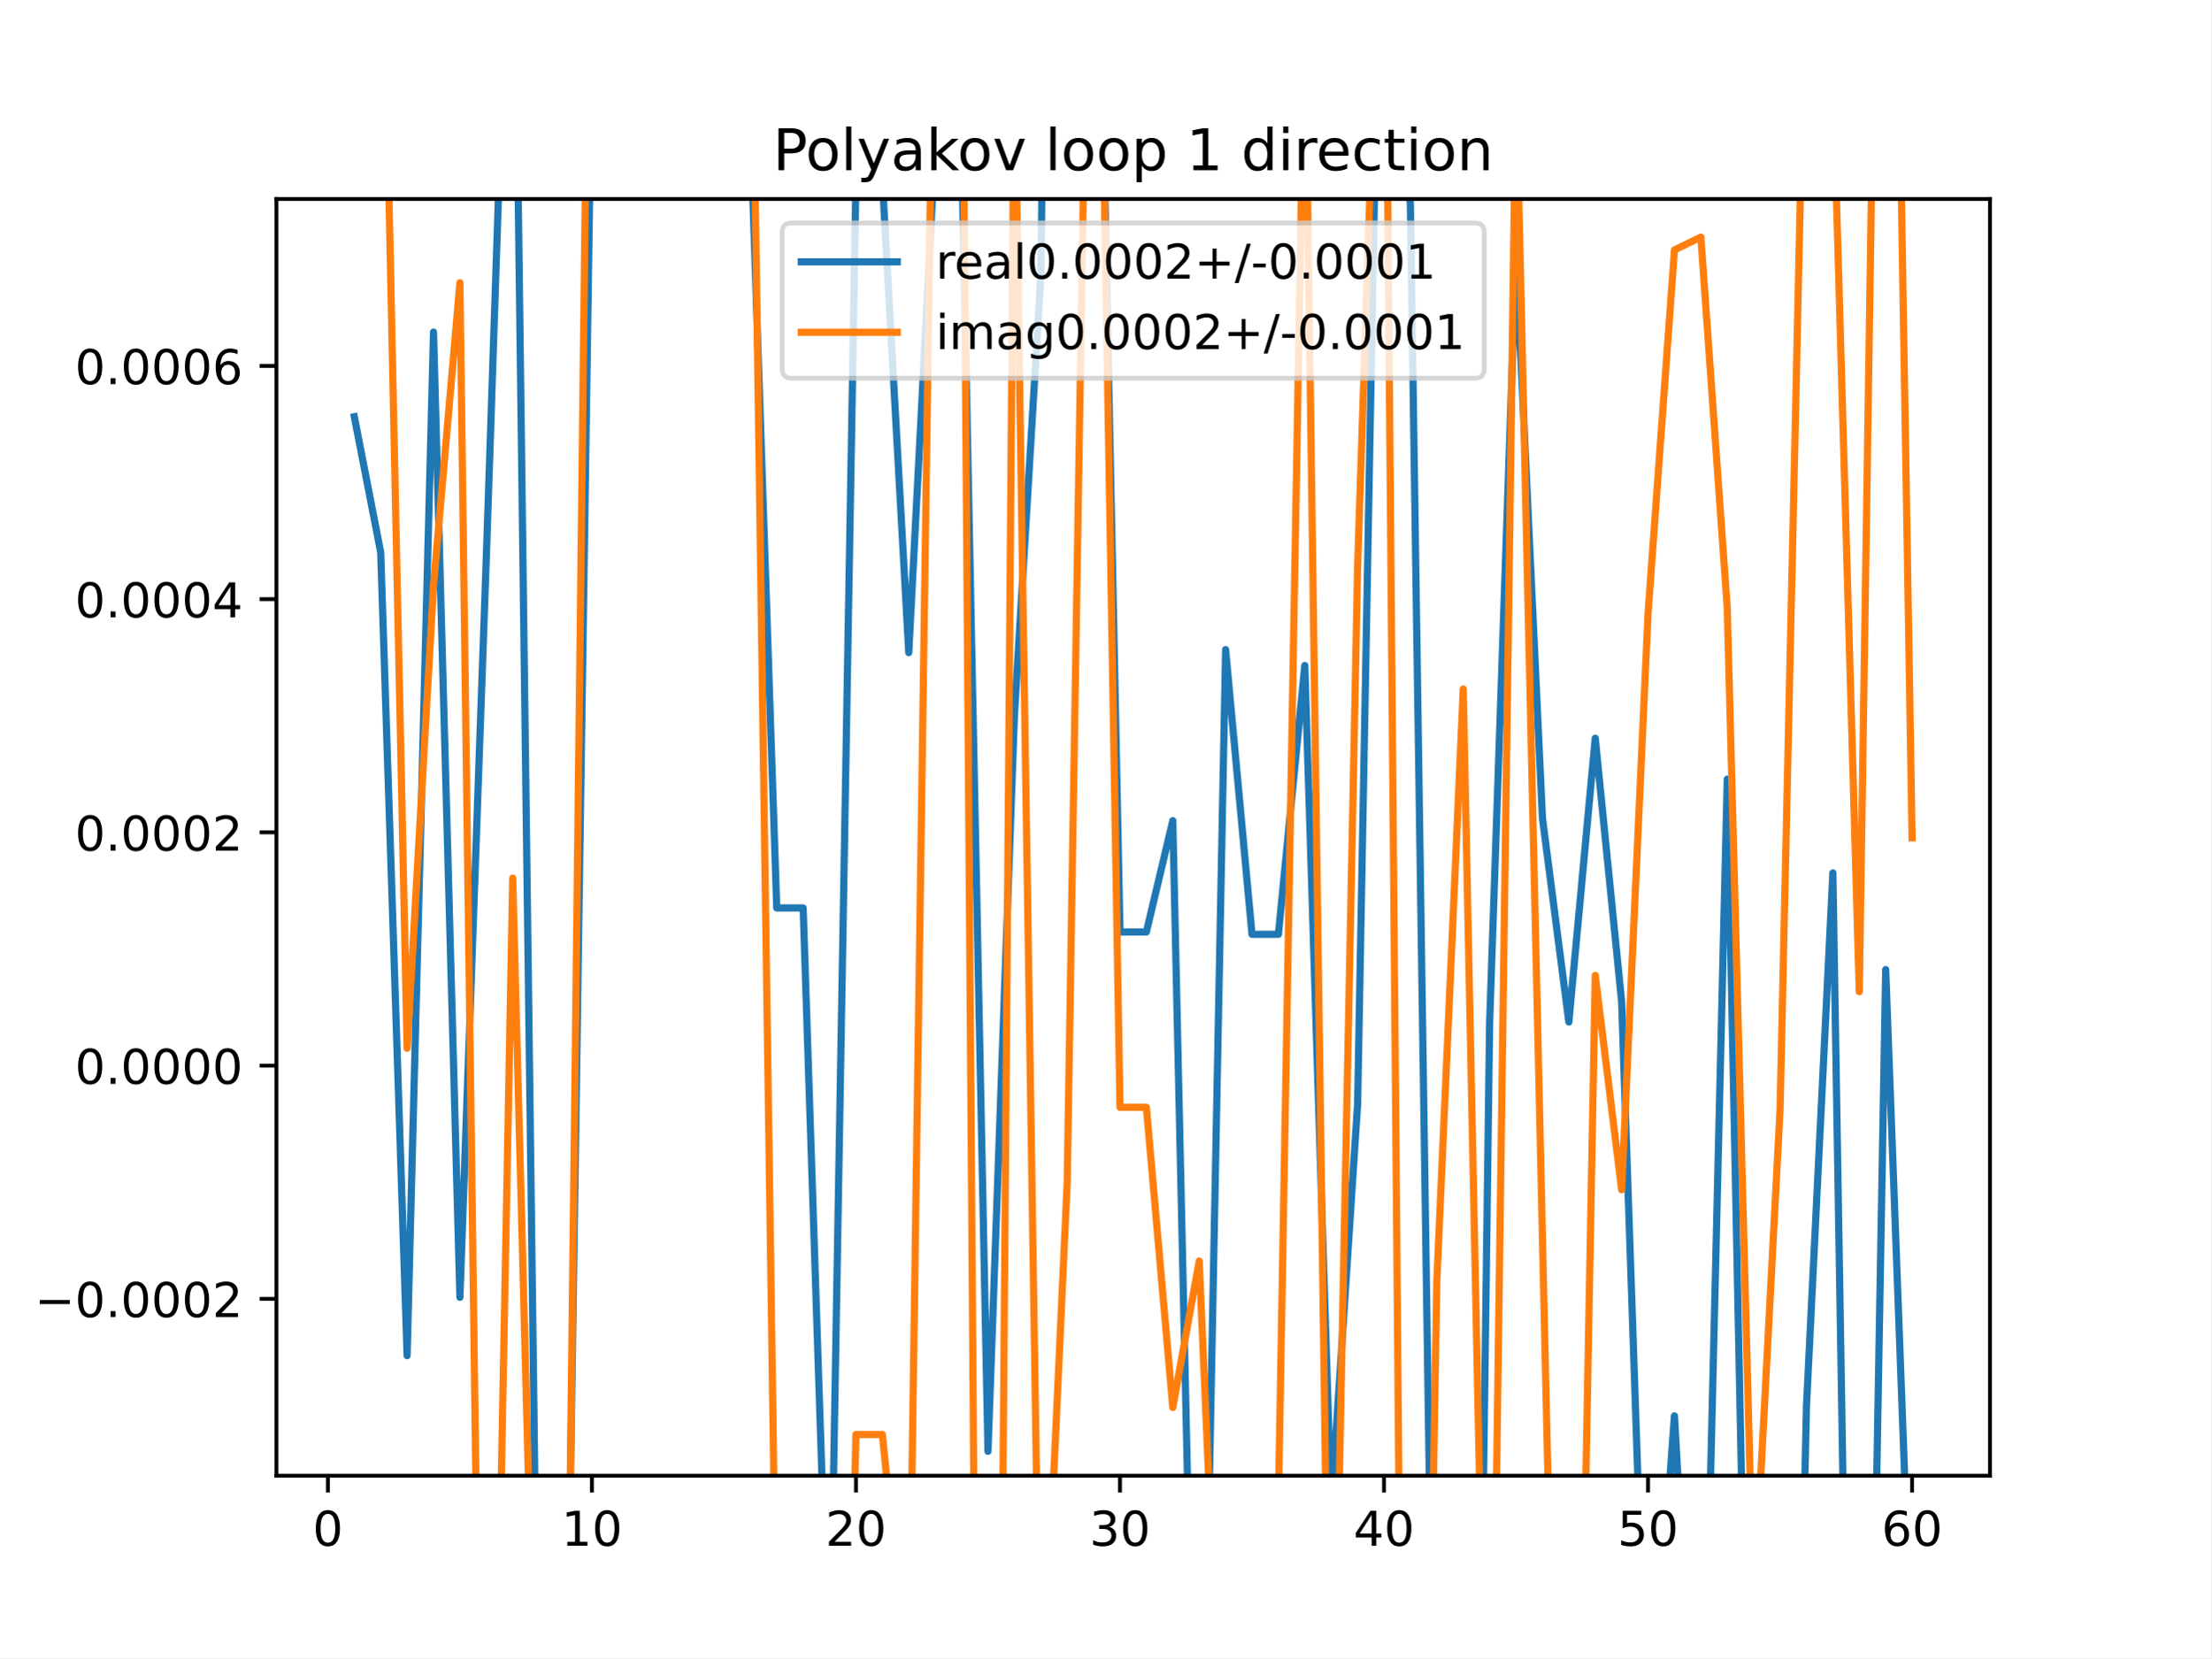
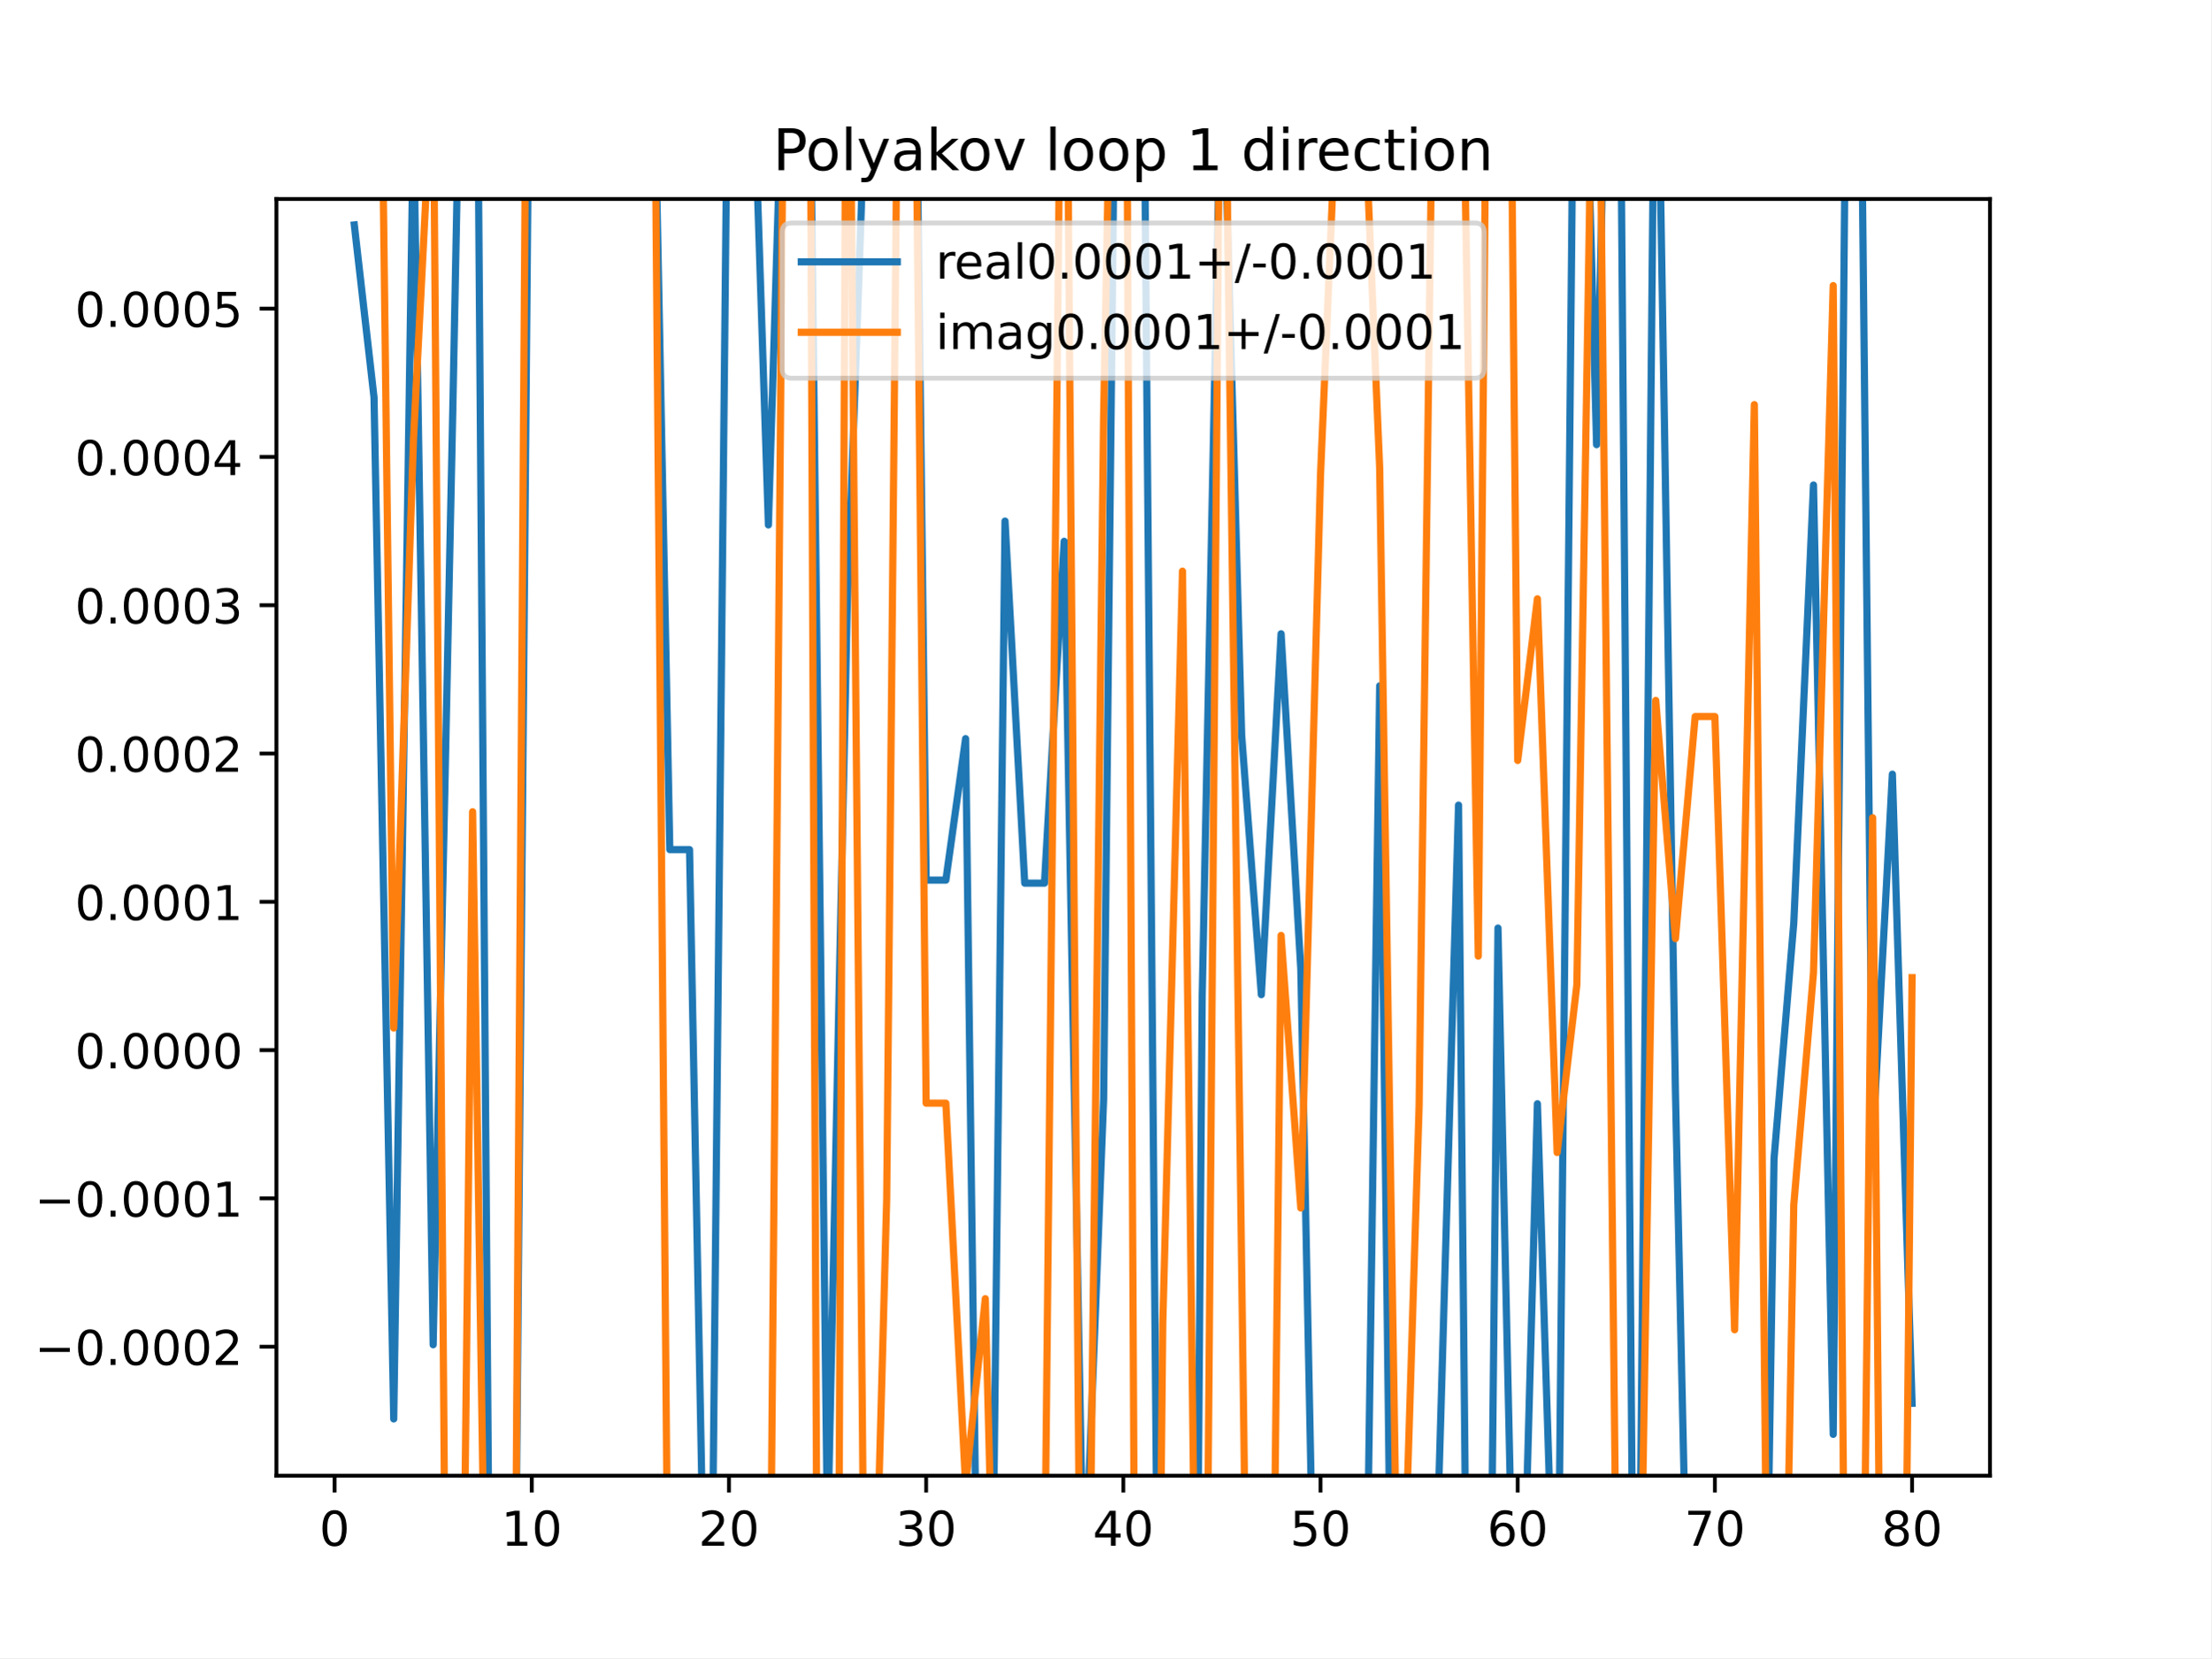
<svg xmlns="http://www.w3.org/2000/svg" xmlns:xlink="http://www.w3.org/1999/xlink" height="345.6pt" version="1.1" viewBox="0 0 460.8 345.6" width="460.8pt">
  <defs>
    <style type="text/css">
*{stroke-linecap:butt;stroke-linejoin:round;}
  </style>
  </defs>
  <g id="figure_1">
    <g id="patch_1">
      <path d="M 0 345.6  L 460.8 345.6  L 460.8 0  L 0 0  z " style="fill:#ffffff;" />
    </g>
    <g id="axes_1">
      <g id="patch_2">
        <path d="M 57.6 307.584  L 414.72 307.584  L 414.72 41.472  L 57.6 41.472  z " style="fill:#ffffff;" />
      </g>
      <g id="matplotlib.axis_1">
        <g id="xtick_1">
          <g id="line2d_1">
            <defs>
-               <path d="M 0 0  L 0 3.5  " id="m3a1c7b76da" style="stroke:#000000;stroke-width:0.8;" />
-             </defs>
-             <g>
-               <use style="stroke:#000000;stroke-width:0.8;" x="68.33" xlink:href="#m3a1c7b76da" y="307.584" />
+               <path d="M 0 0  L 0 3.5  " id="m4a6fbdaa01" style="stroke:#000000;stroke-width:0.8;" />
+             </defs>
+             <g>
+               <use style="stroke:#000000;stroke-width:0.8;" x="69.723" xlink:href="#m4a6fbdaa01" y="307.584" />
            </g>
          </g>
          <g id="text_1">
            <defs>
              <path d="M 31.781 66.406  Q 24.172 66.406 20.328 58.906  Q 16.5 51.422 16.5 36.375  Q 16.5 21.391 20.328 13.891  Q 24.172 6.391 31.781 6.391  Q 39.453 6.391 43.281 13.891  Q 47.125 21.391 47.125 36.375  Q 47.125 51.422 43.281 58.906  Q 39.453 66.406 31.781 66.406  z M 31.781 74.219  Q 44.047 74.219 50.516 64.516  Q 56.984 54.828 56.984 36.375  Q 56.984 17.969 50.516 8.266  Q 44.047 -1.422 31.781 -1.422  Q 19.531 -1.422 13.062 8.266  Q 6.594 17.969 6.594 36.375  Q 6.594 54.828 13.062 64.516  Q 19.531 74.219 31.781 74.219  z " id="DejaVuSans-48" />
            </defs>
-             <g transform="translate(65.14886 322.1824)scale(0.1 -0.1)">
+             <g transform="translate(66.54193 322.1824)scale(0.1 -0.1)">
              <use xlink:href="#DejaVuSans-48" />
            </g>
          </g>
        </g>
        <g id="xtick_2">
          <g id="line2d_2">
            <g>
-               <use style="stroke:#000000;stroke-width:0.8;" x="123.356" xlink:href="#m3a1c7b76da" y="307.584" />
+               <use style="stroke:#000000;stroke-width:0.8;" x="110.819" xlink:href="#m4a6fbdaa01" y="307.584" />
            </g>
          </g>
          <g id="text_2">
            <defs>
              <path d="M 12.406 8.297  L 28.516 8.297  L 28.516 63.922  L 10.984 60.406  L 10.984 69.391  L 28.422 72.906  L 38.281 72.906  L 38.281 8.297  L 54.391 8.297  L 54.391 0  L 12.406 0  z " id="DejaVuSans-49" />
            </defs>
-             <g transform="translate(116.9938 322.1824)scale(0.1 -0.1)">
+             <g transform="translate(104.4562 322.1824)scale(0.1 -0.1)">
              <use xlink:href="#DejaVuSans-49" />
              <use x="63.623" xlink:href="#DejaVuSans-48" />
            </g>
          </g>
        </g>
        <g id="xtick_3">
          <g id="line2d_3">
            <g>
-               <use style="stroke:#000000;stroke-width:0.8;" x="178.382" xlink:href="#m3a1c7b76da" y="307.584" />
+               <use style="stroke:#000000;stroke-width:0.8;" x="151.914" xlink:href="#m4a6fbdaa01" y="307.584" />
            </g>
          </g>
          <g id="text_3">
            <defs>
              <path d="M 19.188 8.297  L 53.609 8.297  L 53.609 0  L 7.328 0  L 7.328 8.297  Q 12.938 14.109 22.625 23.891  Q 32.328 33.688 34.812 36.531  Q 39.547 41.844 41.422 45.531  Q 43.312 49.219 43.312 52.781  Q 43.312 58.594 39.234 62.25  Q 35.156 65.922 28.609 65.922  Q 23.969 65.922 18.812 64.312  Q 13.672 62.703 7.812 59.422  L 7.812 69.391  Q 13.766 71.781 18.938 73  Q 24.125 74.219 28.422 74.219  Q 39.75 74.219 46.484 68.547  Q 53.219 62.891 53.219 53.422  Q 53.219 48.922 51.531 44.891  Q 49.859 40.875 45.406 35.406  Q 44.188 33.984 37.641 27.219  Q 31.109 20.453 19.188 8.297  z " id="DejaVuSans-50" />
            </defs>
-             <g transform="translate(172.02 322.1824)scale(0.1 -0.1)">
+             <g transform="translate(145.5517 322.1824)scale(0.1 -0.1)">
              <use xlink:href="#DejaVuSans-50" />
              <use x="63.623" xlink:href="#DejaVuSans-48" />
            </g>
          </g>
        </g>
        <g id="xtick_4">
          <g id="line2d_4">
            <g>
-               <use style="stroke:#000000;stroke-width:0.8;" x="233.409" xlink:href="#m3a1c7b76da" y="307.584" />
+               <use style="stroke:#000000;stroke-width:0.8;" x="193.01" xlink:href="#m4a6fbdaa01" y="307.584" />
            </g>
          </g>
          <g id="text_4">
            <defs>
              <path d="M 40.578 39.312  Q 47.656 37.797 51.625 33  Q 55.609 28.219 55.609 21.188  Q 55.609 10.406 48.188 4.484  Q 40.766 -1.422 27.094 -1.422  Q 22.516 -1.422 17.656 -0.516  Q 12.797 0.391 7.625 2.203  L 7.625 11.719  Q 11.719 9.328 16.594 8.109  Q 21.484 6.891 26.812 6.891  Q 36.078 6.891 40.938 10.547  Q 45.797 14.203 45.797 21.188  Q 45.797 27.641 41.281 31.266  Q 36.766 34.906 28.719 34.906  L 20.219 34.906  L 20.219 43.016  L 29.109 43.016  Q 36.375 43.016 40.234 45.922  Q 44.094 48.828 44.094 54.297  Q 44.094 59.906 40.109 62.906  Q 36.141 65.922 28.719 65.922  Q 24.656 65.922 20.016 65.031  Q 15.375 64.156 9.812 62.312  L 9.812 71.094  Q 15.438 72.656 20.344 73.438  Q 25.25 74.219 29.594 74.219  Q 40.828 74.219 47.359 69.109  Q 53.906 64.016 53.906 55.328  Q 53.906 49.266 50.438 45.094  Q 46.969 40.922 40.578 39.312  z " id="DejaVuSans-51" />
            </defs>
-             <g transform="translate(227.0462 322.1824)scale(0.1 -0.1)">
+             <g transform="translate(186.6472 322.1824)scale(0.1 -0.1)">
              <use xlink:href="#DejaVuSans-51" />
              <use x="63.623" xlink:href="#DejaVuSans-48" />
            </g>
          </g>
        </g>
        <g id="xtick_5">
          <g id="line2d_5">
            <g>
-               <use style="stroke:#000000;stroke-width:0.8;" x="288.435" xlink:href="#m3a1c7b76da" y="307.584" />
+               <use style="stroke:#000000;stroke-width:0.8;" x="234.105" xlink:href="#m4a6fbdaa01" y="307.584" />
            </g>
          </g>
          <g id="text_5">
            <defs>
              <path d="M 37.797 64.312  L 12.891 25.391  L 37.797 25.391  z M 35.203 72.906  L 47.609 72.906  L 47.609 25.391  L 58.016 25.391  L 58.016 17.188  L 47.609 17.188  L 47.609 0  L 37.797 0  L 37.797 17.188  L 4.891 17.188  L 4.891 26.703  z " id="DejaVuSans-52" />
            </defs>
-             <g transform="translate(282.0724 322.1824)scale(0.1 -0.1)">
+             <g transform="translate(227.7427 322.1824)scale(0.1 -0.1)">
              <use xlink:href="#DejaVuSans-52" />
              <use x="63.623" xlink:href="#DejaVuSans-48" />
            </g>
          </g>
        </g>
        <g id="xtick_6">
          <g id="line2d_6">
            <g>
-               <use style="stroke:#000000;stroke-width:0.8;" x="343.461" xlink:href="#m3a1c7b76da" y="307.584" />
+               <use style="stroke:#000000;stroke-width:0.8;" x="275.201" xlink:href="#m4a6fbdaa01" y="307.584" />
            </g>
          </g>
          <g id="text_6">
            <defs>
              <path d="M 10.797 72.906  L 49.516 72.906  L 49.516 64.594  L 19.828 64.594  L 19.828 46.734  Q 21.969 47.469 24.109 47.828  Q 26.266 48.188 28.422 48.188  Q 40.625 48.188 47.75 41.5  Q 54.891 34.812 54.891 23.391  Q 54.891 11.625 47.562 5.094  Q 40.234 -1.422 26.906 -1.422  Q 22.312 -1.422 17.547 -0.641  Q 12.797 0.141 7.719 1.703  L 7.719 11.625  Q 12.109 9.234 16.797 8.062  Q 21.484 6.891 26.703 6.891  Q 35.156 6.891 40.078 11.328  Q 45.016 15.766 45.016 23.391  Q 45.016 31 40.078 35.438  Q 35.156 39.891 26.703 39.891  Q 22.75 39.891 18.812 39.016  Q 14.891 38.141 10.797 36.281  z " id="DejaVuSans-53" />
            </defs>
-             <g transform="translate(337.0986 322.1824)scale(0.1 -0.1)">
+             <g transform="translate(268.8382 322.1824)scale(0.1 -0.1)">
              <use xlink:href="#DejaVuSans-53" />
              <use x="63.623" xlink:href="#DejaVuSans-48" />
            </g>
          </g>
        </g>
        <g id="xtick_7">
          <g id="line2d_7">
            <g>
-               <use style="stroke:#000000;stroke-width:0.8;" x="398.487" xlink:href="#m3a1c7b76da" y="307.584" />
+               <use style="stroke:#000000;stroke-width:0.8;" x="316.296" xlink:href="#m4a6fbdaa01" y="307.584" />
            </g>
          </g>
          <g id="text_7">
            <defs>
              <path d="M 33.016 40.375  Q 26.375 40.375 22.484 35.828  Q 18.609 31.297 18.609 23.391  Q 18.609 15.531 22.484 10.953  Q 26.375 6.391 33.016 6.391  Q 39.656 6.391 43.531 10.953  Q 47.406 15.531 47.406 23.391  Q 47.406 31.297 43.531 35.828  Q 39.656 40.375 33.016 40.375  z M 52.594 71.297  L 52.594 62.312  Q 48.875 64.062 45.094 64.984  Q 41.312 65.922 37.594 65.922  Q 27.828 65.922 22.672 59.328  Q 17.531 52.734 16.797 39.406  Q 19.672 43.656 24.016 45.922  Q 28.375 48.188 33.594 48.188  Q 44.578 48.188 50.953 41.516  Q 57.328 34.859 57.328 23.391  Q 57.328 12.156 50.688 5.359  Q 44.047 -1.422 33.016 -1.422  Q 20.359 -1.422 13.672 8.266  Q 6.984 17.969 6.984 36.375  Q 6.984 53.656 15.188 63.938  Q 23.391 74.219 37.203 74.219  Q 40.922 74.219 44.703 73.484  Q 48.484 72.75 52.594 71.297  z " id="DejaVuSans-54" />
            </defs>
+             <g transform="translate(309.9337 322.1824)scale(0.1 -0.1)">
+               <use xlink:href="#DejaVuSans-54" />
+               <use x="63.623" xlink:href="#DejaVuSans-48" />
+             </g>
+           </g>
+         </g>
+         <g id="xtick_8">
+           <g id="line2d_8">
+             <g>
+               <use style="stroke:#000000;stroke-width:0.8;" x="357.392" xlink:href="#m4a6fbdaa01" y="307.584" />
+             </g>
+           </g>
+           <g id="text_8">
+             <defs>
+               <path d="M 8.203 72.906  L 55.078 72.906  L 55.078 68.703  L 28.609 0  L 18.312 0  L 43.219 64.594  L 8.203 64.594  z " id="DejaVuSans-55" />
+             </defs>
+             <g transform="translate(351.0293 322.1824)scale(0.1 -0.1)">
+               <use xlink:href="#DejaVuSans-55" />
+               <use x="63.623" xlink:href="#DejaVuSans-48" />
+             </g>
+           </g>
+         </g>
+         <g id="xtick_9">
+           <g id="line2d_9">
+             <g>
+               <use style="stroke:#000000;stroke-width:0.8;" x="398.487" xlink:href="#m4a6fbdaa01" y="307.584" />
+             </g>
+           </g>
+           <g id="text_9">
+             <defs>
+               <path d="M 31.781 34.625  Q 24.75 34.625 20.719 30.859  Q 16.703 27.094 16.703 20.516  Q 16.703 13.922 20.719 10.156  Q 24.75 6.391 31.781 6.391  Q 38.812 6.391 42.859 10.172  Q 46.922 13.969 46.922 20.516  Q 46.922 27.094 42.891 30.859  Q 38.875 34.625 31.781 34.625  z M 21.922 38.812  Q 15.578 40.375 12.031 44.719  Q 8.5 49.078 8.5 55.328  Q 8.5 64.062 14.719 69.141  Q 20.953 74.219 31.781 74.219  Q 42.672 74.219 48.875 69.141  Q 55.078 64.062 55.078 55.328  Q 55.078 49.078 51.531 44.719  Q 48 40.375 41.703 38.812  Q 48.828 37.156 52.797 32.312  Q 56.781 27.484 56.781 20.516  Q 56.781 9.906 50.312 4.234  Q 43.844 -1.422 31.781 -1.422  Q 19.734 -1.422 13.25 4.234  Q 6.781 9.906 6.781 20.516  Q 6.781 27.484 10.781 32.312  Q 14.797 37.156 21.922 38.812  z M 18.312 54.391  Q 18.312 48.734 21.844 45.562  Q 25.391 42.391 31.781 42.391  Q 38.141 42.391 41.719 45.562  Q 45.312 48.734 45.312 54.391  Q 45.312 60.062 41.719 63.234  Q 38.141 66.406 31.781 66.406  Q 25.391 66.406 21.844 63.234  Q 18.312 60.062 18.312 54.391  z " id="DejaVuSans-56" />
+             </defs>
            <g transform="translate(392.1248 322.1824)scale(0.1 -0.1)">
-               <use xlink:href="#DejaVuSans-54" />
+               <use xlink:href="#DejaVuSans-56" />
              <use x="63.623" xlink:href="#DejaVuSans-48" />
            </g>
          </g>
        </g>
      </g>
      <g id="matplotlib.axis_2">
        <g id="ytick_1">
-           <g id="line2d_8">
-             <defs>
-               <path d="M 0 0  L -3.5 0  " id="m1623d8e5cd" style="stroke:#000000;stroke-width:0.8;" />
-             </defs>
-             <g>
-               <use style="stroke:#000000;stroke-width:0.8;" x="57.6" xlink:href="#m1623d8e5cd" y="270.723" />
-             </g>
-           </g>
-           <g id="text_8">
+           <g id="line2d_10">
+             <defs>
+               <path d="M 0 0  L -3.5 0  " id="ma0dddcdf50" style="stroke:#000000;stroke-width:0.8;" />
+             </defs>
+             <g>
+               <use style="stroke:#000000;stroke-width:0.8;" x="57.6" xlink:href="#ma0dddcdf50" y="280.701" />
+             </g>
+           </g>
+           <g id="text_10">
            <defs>
              <path d="M 10.594 35.5  L 73.188 35.5  L 73.188 27.203  L 10.594 27.203  z " id="DejaVuSans-8722" />
              <path d="M 10.688 12.406  L 21 12.406  L 21 0  L 10.688 0  z " id="DejaVuSans-46" />
            </defs>
-             <g transform="translate(7.229687 274.5219)scale(0.1 -0.1)">
+             <g transform="translate(7.229687 284.5)scale(0.1 -0.1)">
              <use xlink:href="#DejaVuSans-8722" />
              <use x="83.789" xlink:href="#DejaVuSans-48" />
              <use x="147.412" xlink:href="#DejaVuSans-46" />
              <use x="179.199" xlink:href="#DejaVuSans-48" />
              <use x="242.822" xlink:href="#DejaVuSans-48" />
              <use x="306.445" xlink:href="#DejaVuSans-48" />
              <use x="370.068" xlink:href="#DejaVuSans-50" />
            </g>
          </g>
        </g>
        <g id="ytick_2">
-           <g id="line2d_9">
-             <g>
-               <use style="stroke:#000000;stroke-width:0.8;" x="57.6" xlink:href="#m1623d8e5cd" y="222.107" />
-             </g>
-           </g>
-           <g id="text_9">
-             <g transform="translate(15.60938 225.9062)scale(0.1 -0.1)">
+           <g id="line2d_11">
+             <g>
+               <use style="stroke:#000000;stroke-width:0.8;" x="57.6" xlink:href="#ma0dddcdf50" y="249.789" />
+             </g>
+           </g>
+           <g id="text_11">
+             <g transform="translate(7.229687 253.5884)scale(0.1 -0.1)">
+               <use xlink:href="#DejaVuSans-8722" />
+               <use x="83.789" xlink:href="#DejaVuSans-48" />
+               <use x="147.412" xlink:href="#DejaVuSans-46" />
+               <use x="179.199" xlink:href="#DejaVuSans-48" />
+               <use x="242.822" xlink:href="#DejaVuSans-48" />
+               <use x="306.445" xlink:href="#DejaVuSans-48" />
+               <use x="370.068" xlink:href="#DejaVuSans-49" />
+             </g>
+           </g>
+         </g>
+         <g id="ytick_3">
+           <g id="line2d_12">
+             <g>
+               <use style="stroke:#000000;stroke-width:0.8;" x="57.6" xlink:href="#ma0dddcdf50" y="218.878" />
+             </g>
+           </g>
+           <g id="text_12">
+             <g transform="translate(15.60938 222.6768)scale(0.1 -0.1)">
              <use xlink:href="#DejaVuSans-48" />
              <use x="63.623" xlink:href="#DejaVuSans-46" />
              <use x="95.41" xlink:href="#DejaVuSans-48" />
              <use x="159.033" xlink:href="#DejaVuSans-48" />
              <use x="222.656" xlink:href="#DejaVuSans-48" />
              <use x="286.279" xlink:href="#DejaVuSans-48" />
            </g>
          </g>
        </g>
-         <g id="ytick_3">
-           <g id="line2d_10">
-             <g>
-               <use style="stroke:#000000;stroke-width:0.8;" x="57.6" xlink:href="#m1623d8e5cd" y="173.491" />
-             </g>
-           </g>
-           <g id="text_10">
-             <g transform="translate(15.60938 177.2905)scale(0.1 -0.1)">
+         <g id="ytick_4">
+           <g id="line2d_13">
+             <g>
+               <use style="stroke:#000000;stroke-width:0.8;" x="57.6" xlink:href="#ma0dddcdf50" y="187.966" />
+             </g>
+           </g>
+           <g id="text_13">
+             <g transform="translate(15.60938 191.7652)scale(0.1 -0.1)">
+               <use xlink:href="#DejaVuSans-48" />
+               <use x="63.623" xlink:href="#DejaVuSans-46" />
+               <use x="95.41" xlink:href="#DejaVuSans-48" />
+               <use x="159.033" xlink:href="#DejaVuSans-48" />
+               <use x="222.656" xlink:href="#DejaVuSans-48" />
+               <use x="286.279" xlink:href="#DejaVuSans-49" />
+             </g>
+           </g>
+         </g>
+         <g id="ytick_5">
+           <g id="line2d_14">
+             <g>
+               <use style="stroke:#000000;stroke-width:0.8;" x="57.6" xlink:href="#ma0dddcdf50" y="157.054" />
+             </g>
+           </g>
+           <g id="text_14">
+             <g transform="translate(15.60938 160.8537)scale(0.1 -0.1)">
              <use xlink:href="#DejaVuSans-48" />
              <use x="63.623" xlink:href="#DejaVuSans-46" />
              <use x="95.41" xlink:href="#DejaVuSans-48" />
              <use x="159.033" xlink:href="#DejaVuSans-48" />
              <use x="222.656" xlink:href="#DejaVuSans-48" />
              <use x="286.279" xlink:href="#DejaVuSans-50" />
            </g>
          </g>
        </g>
-         <g id="ytick_4">
-           <g id="line2d_11">
-             <g>
-               <use style="stroke:#000000;stroke-width:0.8;" x="57.6" xlink:href="#m1623d8e5cd" y="124.876" />
-             </g>
-           </g>
-           <g id="text_11">
-             <g transform="translate(15.60938 128.6747)scale(0.1 -0.1)">
+         <g id="ytick_6">
+           <g id="line2d_15">
+             <g>
+               <use style="stroke:#000000;stroke-width:0.8;" x="57.6" xlink:href="#ma0dddcdf50" y="126.143" />
+             </g>
+           </g>
+           <g id="text_15">
+             <g transform="translate(15.60938 129.9421)scale(0.1 -0.1)">
+               <use xlink:href="#DejaVuSans-48" />
+               <use x="63.623" xlink:href="#DejaVuSans-46" />
+               <use x="95.41" xlink:href="#DejaVuSans-48" />
+               <use x="159.033" xlink:href="#DejaVuSans-48" />
+               <use x="222.656" xlink:href="#DejaVuSans-48" />
+               <use x="286.279" xlink:href="#DejaVuSans-51" />
+             </g>
+           </g>
+         </g>
+         <g id="ytick_7">
+           <g id="line2d_16">
+             <g>
+               <use style="stroke:#000000;stroke-width:0.8;" x="57.6" xlink:href="#ma0dddcdf50" y="95.231" />
+             </g>
+           </g>
+           <g id="text_16">
+             <g transform="translate(15.60938 99.0305)scale(0.1 -0.1)">
              <use xlink:href="#DejaVuSans-48" />
              <use x="63.623" xlink:href="#DejaVuSans-46" />
              <use x="95.41" xlink:href="#DejaVuSans-48" />
              <use x="159.033" xlink:href="#DejaVuSans-48" />
              <use x="222.656" xlink:href="#DejaVuSans-48" />
              <use x="286.279" xlink:href="#DejaVuSans-52" />
            </g>
          </g>
        </g>
-         <g id="ytick_5">
-           <g id="line2d_12">
-             <g>
-               <use style="stroke:#000000;stroke-width:0.8;" x="57.6" xlink:href="#m1623d8e5cd" y="76.26" />
-             </g>
-           </g>
-           <g id="text_12">
-             <g transform="translate(15.60938 80.05901)scale(0.1 -0.1)">
-               <use xlink:href="#DejaVuSans-48" />
-               <use x="63.623" xlink:href="#DejaVuSans-46" />
-               <use x="95.41" xlink:href="#DejaVuSans-48" />
-               <use x="159.033" xlink:href="#DejaVuSans-48" />
-               <use x="222.656" xlink:href="#DejaVuSans-48" />
-               <use x="286.279" xlink:href="#DejaVuSans-54" />
-             </g>
-           </g>
-         </g>
-       </g>
-       <g id="line2d_13">
-         <path clip-path="url(#p618ebb596a)" d="M 73.833 86.854  L 79.335 115.118  L 84.838 282.557  L 90.341 69.21  L 95.843 270.4  L 101.346 116.224  L 105.284 -1  M 107.451 -1  L 111.949 346.6  M 118.316 346.6  L 123.356 8.392  L 128.859 8.392  L 134.362 8.392  L 139.864 8.392  L 145.367 8.392  L 150.869 25.539  L 156.372 25.539  L 161.875 189.242  L 167.377 189.242  L 172.576 346.6  M 173.039 346.6  L 178.382 37.504  L 183.885 37.504  L 189.388 136.026  L 194.89 30.493  L 200.393 30.493  L 205.896 302.506  L 211.398 149.297  L 216.901 57.702  L 217.691 -1  M 229.412 -1  L 233.409 194.247  L 238.911 194.247  L 244.414 171.056  L 248.332 346.6  M 251.301 346.6  L 255.419 135.391  L 260.922 194.741  L 266.424 194.741  L 271.927 138.709  L 277.43 314.122  L 282.932 230.117  L 287.214 -1  M 291.732 -1  L 293.938 43.072  L 298.444 346.6  M 308.658 346.6  L 310.445 213.073  L 315.948 53.152  L 321.451 170.481  L 326.953 213.019  L 332.456 153.865  L 337.958 208.805  L 342.652 346.6  M 345.198 346.6  L 348.964 295.115  L 351.881 346.6  M 355.559 346.6  L 359.969 162.401  L 363.71 346.6  M 375.281 346.6  L 376.477 293.035  L 381.979 181.948  L 384.708 346.6  M 390.435 346.6  L 392.985 202.098  L 398.395 346.6  " style="fill:none;stroke:#1f77b4;stroke-linecap:square;stroke-width:1.5;" />
-       </g>
-       <g id="line2d_14">
-         <path clip-path="url(#p618ebb596a)" d="M 80.16 -1  L 84.838 218.491  L 90.341 122.029  L 95.843 58.932  L 99.672 346.6  M 103.738 346.6  L 106.848 183.03  L 111.122 346.6  M 118.402 346.6  L 122.45 -1  M 156.786 -1  L 161.817 346.6  M 177.224 346.6  L 178.382 298.999  L 183.885 298.999  L 188.648 346.6  M 189.494 346.6  L 194.479 -1  M 200.608 -1  L 203.217 346.6  M 208.722 346.6  L 211.398 8.729  L 216.599 346.6  M 217.802 346.6  L 222.403 246.529  L 226.438 -1  M 229.446 -1  L 233.409 230.804  L 238.911 230.804  L 244.414 293.371  L 249.917 262.852  L 253.571 346.6  M 258.486 346.6  L 260.922 312.953  L 266.424 312.953  L 271.927 -0.209  L 276.783 346.6  M 278.355 346.6  L 282.932 117.992  L 286.85 -1  M 288.85 -1  L 291.851 346.6  M 298.077 346.6  L 299.44 266.952  L 304.943 143.605  L 309.115 346.6  M 311.347 346.6  L 315.948 16.112  L 321.451 257.95  L 323.476 346.6  M 329.788 346.6  L 332.456 203.308  L 337.958 247.99  L 343.461 127.838  L 348.964 52.086  L 354.466 49.419  L 359.969 126.767  L 365.472 335.769  L 370.974 231.227  L 376.127 -1  M 379.173 -1  L 381.979 15.407  L 387.482 206.703  L 390.641 -1  M 395.556 -1  L 398.487 174.63  " style="fill:none;stroke:#ff7f0e;stroke-linecap:square;stroke-width:1.5;" />
+         <g id="ytick_8">
+           <g id="line2d_17">
+             <g>
+               <use style="stroke:#000000;stroke-width:0.8;" x="57.6" xlink:href="#ma0dddcdf50" y="64.32" />
+             </g>
+           </g>
+           <g id="text_17">
+             <g transform="translate(15.60938 68.11893)scale(0.1 -0.1)">
+               <use xlink:href="#DejaVuSans-48" />
+               <use x="63.623" xlink:href="#DejaVuSans-46" />
+               <use x="95.41" xlink:href="#DejaVuSans-48" />
+               <use x="159.033" xlink:href="#DejaVuSans-48" />
+               <use x="222.656" xlink:href="#DejaVuSans-48" />
+               <use x="286.279" xlink:href="#DejaVuSans-53" />
+             </g>
+           </g>
+         </g>
+       </g>
+       <g id="line2d_18">
+         <path clip-path="url(#p26c8f8f1be)" d="M 73.833 46.88  L 77.942 82.822  L 82.052 295.75  L 86.161 24.444  L 90.271 280.29  L 94.38 84.229  L 96.062 -1  M 99.425 -1  L 102.067 346.6  M 107.323 346.6  L 110.365 -1  M 136.07 -1  L 139.586 177.084  L 143.695 177.084  L 146.984 346.6  M 148.234 346.6  L 151.763 -1  M 156.512 -1  L 160.133 109.411  L 163.514 -1  M 168.635 -1  L 172.462 321.119  L 176.572 126.287  L 180.681 9.809  L 180.766 -1  M 190.793 -1  L 193.01 183.449  L 197.119 183.449  L 201.229 153.958  L 203.754 346.6  M 206.723 346.6  L 209.448 108.604  L 213.557 184.077  L 217.667 184.077  L 221.777 112.824  L 225.886 335.89  L 229.996 229.063  L 232.499 -1  M 238.283 -1  L 241.314 346.6  M 249.449 346.6  L 250.543 207.39  L 254.653 4.023  L 258.763 153.226  L 262.872 207.321  L 266.982 132.096  L 271.091 201.962  L 273.985 346.6  M 277.812 346.6  L 279.31 311.72  L 280.471 346.6  M 284.666 346.6  L 287.529 142.951  L 289.959 346.6  M 299.366 346.6  L 299.858 309.074  L 303.968 167.809  L 305.708 346.6  M 310.6 346.6  L 312.187 193.433  L 315.555 346.6  M 317.218 346.6  L 320.406 230.056  L 324.085 346.6  M 324.649 346.6  L 328.045 -1  M 330.219 -1  L 332.734 92.675  L 334.821 -1  M 337.585 -1  L 340.422 346.6  M 341.572 346.6  L 344.868 -1  M 345.403 -1  L 349.173 227.682  L 351.823 346.6  M 360.779 346.6  L 361.501 332.649  L 361.844 346.6  M 368.05 346.6  L 369.72 241.506  L 373.83 192.394  L 377.94 101.086  L 382.049 298.962  L 384.824 -1  M 387.705 -1  L 390.268 238.29  L 394.378 161.357  L 398.487 292.489  " style="fill:none;stroke:#1f77b4;stroke-linecap:square;stroke-width:1.5;" />
+       </g>
+       <g id="line2d_19">
+         <path clip-path="url(#p26c8f8f1be)" d="M 79.357 -1  L 82.052 214.28  L 86.161 91.611  L 90.271 11.373  L 92.891 346.6  M 96.509 346.6  L 98.49 169.185  L 101.212 346.6  M 107.328 346.6  L 109.705 -1  M 136.328 -1  L 139.282 346.6  M 151.486 346.6  L 151.914 316.658  L 156.024 316.658  L 157.783 346.6  M 160.47 346.6  L 163.398 -1  M 168.794 -1  L 170.327 346.6  M 174.715 346.6  L 176.332 -1  M 177.037 -1  L 180.179 346.6  M 182.18 346.6  L 184.791 249.934  L 187.193 -1  M 190.691 -1  L 193.01 229.937  L 197.119 229.937  L 201.229 309.502  L 205.338 270.692  L 207.284 346.6  M 213.039 346.6  L 213.557 334.404  L 217.667 334.404  L 221.128 -1  M 222.293 -1  L 225.151 346.6  M 226.937 346.6  L 229.996 86.478  L 231.687 -1  M 234.739 -1  L 236.501 346.6  M 241.614 346.6  L 242.324 275.905  L 246.434 119.048  L 249.181 346.6  M 251.467 346.6  L 254.309 -1  M 255.215 -1  L 258.763 264.459  L 259.865 346.6  M 265.323 346.6  L 266.982 194.971  L 271.091 251.793  L 275.201 98.999  L 279.31 2.667  L 283.42 -0.724  L 287.529 97.637  L 291.379 346.6  M 292.159 346.6  L 295.748 230.475  L 298.765 -1  M 304.694 -1  L 308.077 199.289  L 309.866 -1  M 314.733 -1  L 316.296 158.502  L 320.406 124.809  L 324.515 240.228  L 328.625 205.272  L 332.005 -1  M 333.221 -1  L 336.844 330.485  L 337.861 346.6  M 341.76 346.6  L 345.063 145.992  L 349.173 195.634  L 353.282 149.352  L 357.392 149.352  L 361.501 277.169  L 365.611 84.329  L 368.364 346.6  M 372.085 346.6  L 373.83 251.156  L 377.94 202.762  L 382.049 59.521  L 384.5 346.6  M 388.314 346.6  L 390.268 170.438  L 391.932 346.6  M 397.026 346.6  L 398.487 203.772  " style="fill:none;stroke:#ff7f0e;stroke-linecap:square;stroke-width:1.5;" />
      </g>
      <g id="patch_3">
        <path d="M 57.6 307.584  L 57.6 41.472  " style="fill:none;stroke:#000000;stroke-linecap:square;stroke-linejoin:miter;stroke-width:0.8;" />
      </g>
      <g id="patch_4">
        <path d="M 414.72 307.584  L 414.72 41.472  " style="fill:none;stroke:#000000;stroke-linecap:square;stroke-linejoin:miter;stroke-width:0.8;" />
      </g>
      <g id="patch_5">
        <path d="M 57.6 307.584  L 414.72 307.584  " style="fill:none;stroke:#000000;stroke-linecap:square;stroke-linejoin:miter;stroke-width:0.8;" />
      </g>
      <g id="patch_6">
        <path d="M 57.6 41.472  L 414.72 41.472  " style="fill:none;stroke:#000000;stroke-linecap:square;stroke-linejoin:miter;stroke-width:0.8;" />
      </g>
-       <g id="text_13">
+       <g id="text_18">
        <defs>
          <path d="M 19.672 64.797  L 19.672 37.406  L 32.078 37.406  Q 38.969 37.406 42.719 40.969  Q 46.484 44.531 46.484 51.125  Q 46.484 57.672 42.719 61.234  Q 38.969 64.797 32.078 64.797  z M 9.812 72.906  L 32.078 72.906  Q 44.344 72.906 50.609 67.359  Q 56.891 61.812 56.891 51.125  Q 56.891 40.328 50.609 34.812  Q 44.344 29.297 32.078 29.297  L 19.672 29.297  L 19.672 0  L 9.812 0  z " id="DejaVuSans-80" />
          <path d="M 30.609 48.391  Q 23.391 48.391 19.188 42.75  Q 14.984 37.109 14.984 27.297  Q 14.984 17.484 19.156 11.844  Q 23.344 6.203 30.609 6.203  Q 37.797 6.203 41.984 11.859  Q 46.188 17.531 46.188 27.297  Q 46.188 37.016 41.984 42.703  Q 37.797 48.391 30.609 48.391  z M 30.609 56  Q 42.328 56 49.016 48.375  Q 55.719 40.766 55.719 27.297  Q 55.719 13.875 49.016 6.219  Q 42.328 -1.422 30.609 -1.422  Q 18.844 -1.422 12.172 6.219  Q 5.516 13.875 5.516 27.297  Q 5.516 40.766 12.172 48.375  Q 18.844 56 30.609 56  z " id="DejaVuSans-111" />
          <path d="M 9.422 75.984  L 18.406 75.984  L 18.406 0  L 9.422 0  z " id="DejaVuSans-108" />
          <path d="M 32.172 -5.078  Q 28.375 -14.844 24.75 -17.812  Q 21.141 -20.797 15.094 -20.797  L 7.906 -20.797  L 7.906 -13.281  L 13.188 -13.281  Q 16.891 -13.281 18.938 -11.516  Q 21 -9.766 23.484 -3.219  L 25.094 0.875  L 2.984 54.688  L 12.5 54.688  L 29.594 11.922  L 46.688 54.688  L 56.203 54.688  z " id="DejaVuSans-121" />
          <path d="M 34.281 27.484  Q 23.391 27.484 19.188 25  Q 14.984 22.516 14.984 16.5  Q 14.984 11.719 18.141 8.906  Q 21.297 6.109 26.703 6.109  Q 34.188 6.109 38.703 11.406  Q 43.219 16.703 43.219 25.484  L 43.219 27.484  z M 52.203 31.203  L 52.203 0  L 43.219 0  L 43.219 8.297  Q 40.141 3.328 35.547 0.953  Q 30.953 -1.422 24.312 -1.422  Q 15.922 -1.422 10.953 3.297  Q 6 8.016 6 15.922  Q 6 25.141 12.172 29.828  Q 18.359 34.516 30.609 34.516  L 43.219 34.516  L 43.219 35.406  Q 43.219 41.609 39.141 45  Q 35.062 48.391 27.688 48.391  Q 23 48.391 18.547 47.266  Q 14.109 46.141 10.016 43.891  L 10.016 52.203  Q 14.938 54.109 19.578 55.047  Q 24.219 56 28.609 56  Q 40.484 56 46.344 49.844  Q 52.203 43.703 52.203 31.203  z " id="DejaVuSans-97" />
          <path d="M 9.078 75.984  L 18.109 75.984  L 18.109 31.109  L 44.922 54.688  L 56.391 54.688  L 27.391 29.109  L 57.625 0  L 45.906 0  L 18.109 26.703  L 18.109 0  L 9.078 0  z " id="DejaVuSans-107" />
          <path d="M 2.984 54.688  L 12.5 54.688  L 29.594 8.797  L 46.688 54.688  L 56.203 54.688  L 35.688 0  L 23.484 0  z " id="DejaVuSans-118" />
          <path id="DejaVuSans-32" />
          <path d="M 18.109 8.203  L 18.109 -20.797  L 9.078 -20.797  L 9.078 54.688  L 18.109 54.688  L 18.109 46.391  Q 20.953 51.266 25.266 53.625  Q 29.594 56 35.594 56  Q 45.562 56 51.781 48.094  Q 58.016 40.188 58.016 27.297  Q 58.016 14.406 51.781 6.484  Q 45.562 -1.422 35.594 -1.422  Q 29.594 -1.422 25.266 0.953  Q 20.953 3.328 18.109 8.203  z M 48.688 27.297  Q 48.688 37.203 44.609 42.844  Q 40.531 48.484 33.406 48.484  Q 26.266 48.484 22.188 42.844  Q 18.109 37.203 18.109 27.297  Q 18.109 17.391 22.188 11.75  Q 26.266 6.109 33.406 6.109  Q 40.531 6.109 44.609 11.75  Q 48.688 17.391 48.688 27.297  z " id="DejaVuSans-112" />
          <path d="M 45.406 46.391  L 45.406 75.984  L 54.391 75.984  L 54.391 0  L 45.406 0  L 45.406 8.203  Q 42.578 3.328 38.25 0.953  Q 33.938 -1.422 27.875 -1.422  Q 17.969 -1.422 11.734 6.484  Q 5.516 14.406 5.516 27.297  Q 5.516 40.188 11.734 48.094  Q 17.969 56 27.875 56  Q 33.938 56 38.25 53.625  Q 42.578 51.266 45.406 46.391  z M 14.797 27.297  Q 14.797 17.391 18.875 11.75  Q 22.953 6.109 30.078 6.109  Q 37.203 6.109 41.297 11.75  Q 45.406 17.391 45.406 27.297  Q 45.406 37.203 41.297 42.844  Q 37.203 48.484 30.078 48.484  Q 22.953 48.484 18.875 42.844  Q 14.797 37.203 14.797 27.297  z " id="DejaVuSans-100" />
          <path d="M 9.422 54.688  L 18.406 54.688  L 18.406 0  L 9.422 0  z M 9.422 75.984  L 18.406 75.984  L 18.406 64.594  L 9.422 64.594  z " id="DejaVuSans-105" />
          <path d="M 41.109 46.297  Q 39.594 47.172 37.812 47.578  Q 36.031 48 33.891 48  Q 26.266 48 22.188 43.047  Q 18.109 38.094 18.109 28.812  L 18.109 0  L 9.078 0  L 9.078 54.688  L 18.109 54.688  L 18.109 46.188  Q 20.953 51.172 25.484 53.578  Q 30.031 56 36.531 56  Q 37.453 56 38.578 55.875  Q 39.703 55.766 41.062 55.516  z " id="DejaVuSans-114" />
          <path d="M 56.203 29.594  L 56.203 25.203  L 14.891 25.203  Q 15.484 15.922 20.484 11.062  Q 25.484 6.203 34.422 6.203  Q 39.594 6.203 44.453 7.469  Q 49.312 8.734 54.109 11.281  L 54.109 2.781  Q 49.266 0.734 44.188 -0.344  Q 39.109 -1.422 33.891 -1.422  Q 20.797 -1.422 13.156 6.188  Q 5.516 13.812 5.516 26.812  Q 5.516 40.234 12.766 48.109  Q 20.016 56 32.328 56  Q 43.359 56 49.781 48.891  Q 56.203 41.797 56.203 29.594  z M 47.219 32.234  Q 47.125 39.594 43.094 43.984  Q 39.062 48.391 32.422 48.391  Q 24.906 48.391 20.391 44.141  Q 15.875 39.891 15.188 32.172  z " id="DejaVuSans-101" />
          <path d="M 48.781 52.594  L 48.781 44.188  Q 44.969 46.297 41.141 47.344  Q 37.312 48.391 33.406 48.391  Q 24.656 48.391 19.812 42.844  Q 14.984 37.312 14.984 27.297  Q 14.984 17.281 19.812 11.734  Q 24.656 6.203 33.406 6.203  Q 37.312 6.203 41.141 7.25  Q 44.969 8.297 48.781 10.406  L 48.781 2.094  Q 45.016 0.344 40.984 -0.531  Q 36.969 -1.422 32.422 -1.422  Q 20.062 -1.422 12.781 6.344  Q 5.516 14.109 5.516 27.297  Q 5.516 40.672 12.859 48.328  Q 20.219 56 33.016 56  Q 37.156 56 41.109 55.141  Q 45.062 54.297 48.781 52.594  z " id="DejaVuSans-99" />
          <path d="M 18.312 70.219  L 18.312 54.688  L 36.812 54.688  L 36.812 47.703  L 18.312 47.703  L 18.312 18.016  Q 18.312 11.328 20.141 9.422  Q 21.969 7.516 27.594 7.516  L 36.812 7.516  L 36.812 0  L 27.594 0  Q 17.188 0 13.234 3.875  Q 9.281 7.766 9.281 18.016  L 9.281 47.703  L 2.688 47.703  L 2.688 54.688  L 9.281 54.688  L 9.281 70.219  z " id="DejaVuSans-116" />
          <path d="M 54.891 33.016  L 54.891 0  L 45.906 0  L 45.906 32.719  Q 45.906 40.484 42.875 44.328  Q 39.844 48.188 33.797 48.188  Q 26.516 48.188 22.312 43.547  Q 18.109 38.922 18.109 30.906  L 18.109 0  L 9.078 0  L 9.078 54.688  L 18.109 54.688  L 18.109 46.188  Q 21.344 51.125 25.703 53.562  Q 30.078 56 35.797 56  Q 45.219 56 50.047 50.172  Q 54.891 44.344 54.891 33.016  z " id="DejaVuSans-110" />
        </defs>
        <g transform="translate(161.0662 35.472)scale(0.12 -0.12)">
          <use xlink:href="#DejaVuSans-80" />
          <use x="56.678" xlink:href="#DejaVuSans-111" />
          <use x="117.859" xlink:href="#DejaVuSans-108" />
          <use x="145.643" xlink:href="#DejaVuSans-121" />
          <use x="204.822" xlink:href="#DejaVuSans-97" />
          <use x="266.102" xlink:href="#DejaVuSans-107" />
          <use x="320.387" xlink:href="#DejaVuSans-111" />
          <use x="381.568" xlink:href="#DejaVuSans-118" />
          <use x="440.748" xlink:href="#DejaVuSans-32" />
          <use x="472.535" xlink:href="#DejaVuSans-108" />
          <use x="500.318" xlink:href="#DejaVuSans-111" />
          <use x="561.5" xlink:href="#DejaVuSans-111" />
          <use x="622.682" xlink:href="#DejaVuSans-112" />
          <use x="686.158" xlink:href="#DejaVuSans-32" />
          <use x="717.945" xlink:href="#DejaVuSans-49" />
          <use x="781.568" xlink:href="#DejaVuSans-32" />
          <use x="813.355" xlink:href="#DejaVuSans-100" />
          <use x="876.832" xlink:href="#DejaVuSans-105" />
          <use x="904.615" xlink:href="#DejaVuSans-114" />
          <use x="943.479" xlink:href="#DejaVuSans-101" />
          <use x="1005.002" xlink:href="#DejaVuSans-99" />
          <use x="1059.982" xlink:href="#DejaVuSans-116" />
          <use x="1099.191" xlink:href="#DejaVuSans-105" />
          <use x="1126.975" xlink:href="#DejaVuSans-111" />
          <use x="1188.156" xlink:href="#DejaVuSans-110" />
        </g>
      </g>
      <g id="legend_1">
        <g id="patch_7">
          <path d="M 164.994 78.828  L 307.326 78.828  Q 309.326 78.828 309.326 76.828  L 309.326 48.472  Q 309.326 46.472 307.326 46.472  L 164.994 46.472  Q 162.994 46.472 162.994 48.472  L 162.994 76.828  Q 162.994 78.828 164.994 78.828  z " style="fill:#ffffff;opacity:0.8;stroke:#cccccc;stroke-linejoin:miter;" />
        </g>
-         <g id="line2d_15">
+         <g id="line2d_20">
          <path d="M 166.994 54.57  L 186.994 54.57  " style="fill:none;stroke:#1f77b4;stroke-linecap:square;stroke-width:1.5;" />
        </g>
-         <g id="line2d_16" />
-         <g id="text_14">
+         <g id="line2d_21" />
+         <g id="text_19">
          <defs>
            <path d="M 46 62.703  L 46 35.5  L 73.188 35.5  L 73.188 27.203  L 46 27.203  L 46 0  L 37.797 0  L 37.797 27.203  L 10.594 27.203  L 10.594 35.5  L 37.797 35.5  L 37.797 62.703  z " id="DejaVuSans-43" />
            <path d="M 25.391 72.906  L 33.688 72.906  L 8.297 -9.281  L 0 -9.281  z " id="DejaVuSans-47" />
            <path d="M 4.891 31.391  L 31.203 31.391  L 31.203 23.391  L 4.891 23.391  z " id="DejaVuSans-45" />
          </defs>
          <g transform="translate(194.9936 58.07044)scale(0.1 -0.1)">
            <use xlink:href="#DejaVuSans-114" />
            <use x="38.863" xlink:href="#DejaVuSans-101" />
            <use x="100.387" xlink:href="#DejaVuSans-97" />
            <use x="161.666" xlink:href="#DejaVuSans-108" />
            <use x="189.449" xlink:href="#DejaVuSans-48" />
            <use x="253.072" xlink:href="#DejaVuSans-46" />
            <use x="284.859" xlink:href="#DejaVuSans-48" />
            <use x="348.482" xlink:href="#DejaVuSans-48" />
            <use x="412.105" xlink:href="#DejaVuSans-48" />
-             <use x="475.729" xlink:href="#DejaVuSans-50" />
+             <use x="475.729" xlink:href="#DejaVuSans-49" />
            <use x="539.352" xlink:href="#DejaVuSans-43" />
            <use x="623.141" xlink:href="#DejaVuSans-47" />
            <use x="656.832" xlink:href="#DejaVuSans-45" />
            <use x="692.916" xlink:href="#DejaVuSans-48" />
            <use x="756.539" xlink:href="#DejaVuSans-46" />
            <use x="788.326" xlink:href="#DejaVuSans-48" />
            <use x="851.949" xlink:href="#DejaVuSans-48" />
            <use x="915.572" xlink:href="#DejaVuSans-48" />
            <use x="979.195" xlink:href="#DejaVuSans-49" />
          </g>
        </g>
-         <g id="line2d_17">
+         <g id="line2d_22">
          <path d="M 166.994 69.249  L 186.994 69.249  " style="fill:none;stroke:#ff7f0e;stroke-linecap:square;stroke-width:1.5;" />
        </g>
-         <g id="line2d_18" />
-         <g id="text_15">
+         <g id="line2d_23" />
+         <g id="text_20">
          <defs>
            <path d="M 52 44.188  Q 55.375 50.25 60.062 53.125  Q 64.75 56 71.094 56  Q 79.641 56 84.281 50.016  Q 88.922 44.047 88.922 33.016  L 88.922 0  L 79.891 0  L 79.891 32.719  Q 79.891 40.578 77.094 44.375  Q 74.312 48.188 68.609 48.188  Q 61.625 48.188 57.562 43.547  Q 53.516 38.922 53.516 30.906  L 53.516 0  L 44.484 0  L 44.484 32.719  Q 44.484 40.625 41.703 44.406  Q 38.922 48.188 33.109 48.188  Q 26.219 48.188 22.156 43.531  Q 18.109 38.875 18.109 30.906  L 18.109 0  L 9.078 0  L 9.078 54.688  L 18.109 54.688  L 18.109 46.188  Q 21.188 51.219 25.484 53.609  Q 29.781 56 35.688 56  Q 41.656 56 45.828 52.969  Q 50 49.953 52 44.188  z " id="DejaVuSans-109" />
            <path d="M 45.406 27.984  Q 45.406 37.75 41.375 43.109  Q 37.359 48.484 30.078 48.484  Q 22.859 48.484 18.828 43.109  Q 14.797 37.75 14.797 27.984  Q 14.797 18.266 18.828 12.891  Q 22.859 7.516 30.078 7.516  Q 37.359 7.516 41.375 12.891  Q 45.406 18.266 45.406 27.984  z M 54.391 6.781  Q 54.391 -7.172 48.188 -13.984  Q 42 -20.797 29.203 -20.797  Q 24.469 -20.797 20.266 -20.094  Q 16.062 -19.391 12.109 -17.922  L 12.109 -9.188  Q 16.062 -11.328 19.922 -12.344  Q 23.781 -13.375 27.781 -13.375  Q 36.625 -13.375 41.016 -8.766  Q 45.406 -4.156 45.406 5.172  L 45.406 9.625  Q 42.625 4.781 38.281 2.391  Q 33.938 0 27.875 0  Q 17.828 0 11.672 7.656  Q 5.516 15.328 5.516 27.984  Q 5.516 40.672 11.672 48.328  Q 17.828 56 27.875 56  Q 33.938 56 38.281 53.609  Q 42.625 51.219 45.406 46.391  L 45.406 54.688  L 54.391 54.688  z " id="DejaVuSans-103" />
          </defs>
          <g transform="translate(194.9936 72.74856)scale(0.1 -0.1)">
            <use xlink:href="#DejaVuSans-105" />
            <use x="27.783" xlink:href="#DejaVuSans-109" />
            <use x="125.195" xlink:href="#DejaVuSans-97" />
            <use x="186.475" xlink:href="#DejaVuSans-103" />
            <use x="249.951" xlink:href="#DejaVuSans-48" />
            <use x="313.574" xlink:href="#DejaVuSans-46" />
            <use x="345.361" xlink:href="#DejaVuSans-48" />
            <use x="408.984" xlink:href="#DejaVuSans-48" />
            <use x="472.607" xlink:href="#DejaVuSans-48" />
-             <use x="536.23" xlink:href="#DejaVuSans-50" />
+             <use x="536.23" xlink:href="#DejaVuSans-49" />
            <use x="599.854" xlink:href="#DejaVuSans-43" />
            <use x="683.643" xlink:href="#DejaVuSans-47" />
            <use x="717.334" xlink:href="#DejaVuSans-45" />
            <use x="753.418" xlink:href="#DejaVuSans-48" />
            <use x="817.041" xlink:href="#DejaVuSans-46" />
            <use x="848.828" xlink:href="#DejaVuSans-48" />
            <use x="912.451" xlink:href="#DejaVuSans-48" />
            <use x="976.074" xlink:href="#DejaVuSans-48" />
            <use x="1039.697" xlink:href="#DejaVuSans-49" />
          </g>
        </g>
      </g>
    </g>
  </g>
  <defs>
-     <clipPath id="p618ebb596a">
+     <clipPath id="p26c8f8f1be">
      <rect height="266.112" width="357.12" x="57.6" y="41.472" />
    </clipPath>
  </defs>
</svg>
